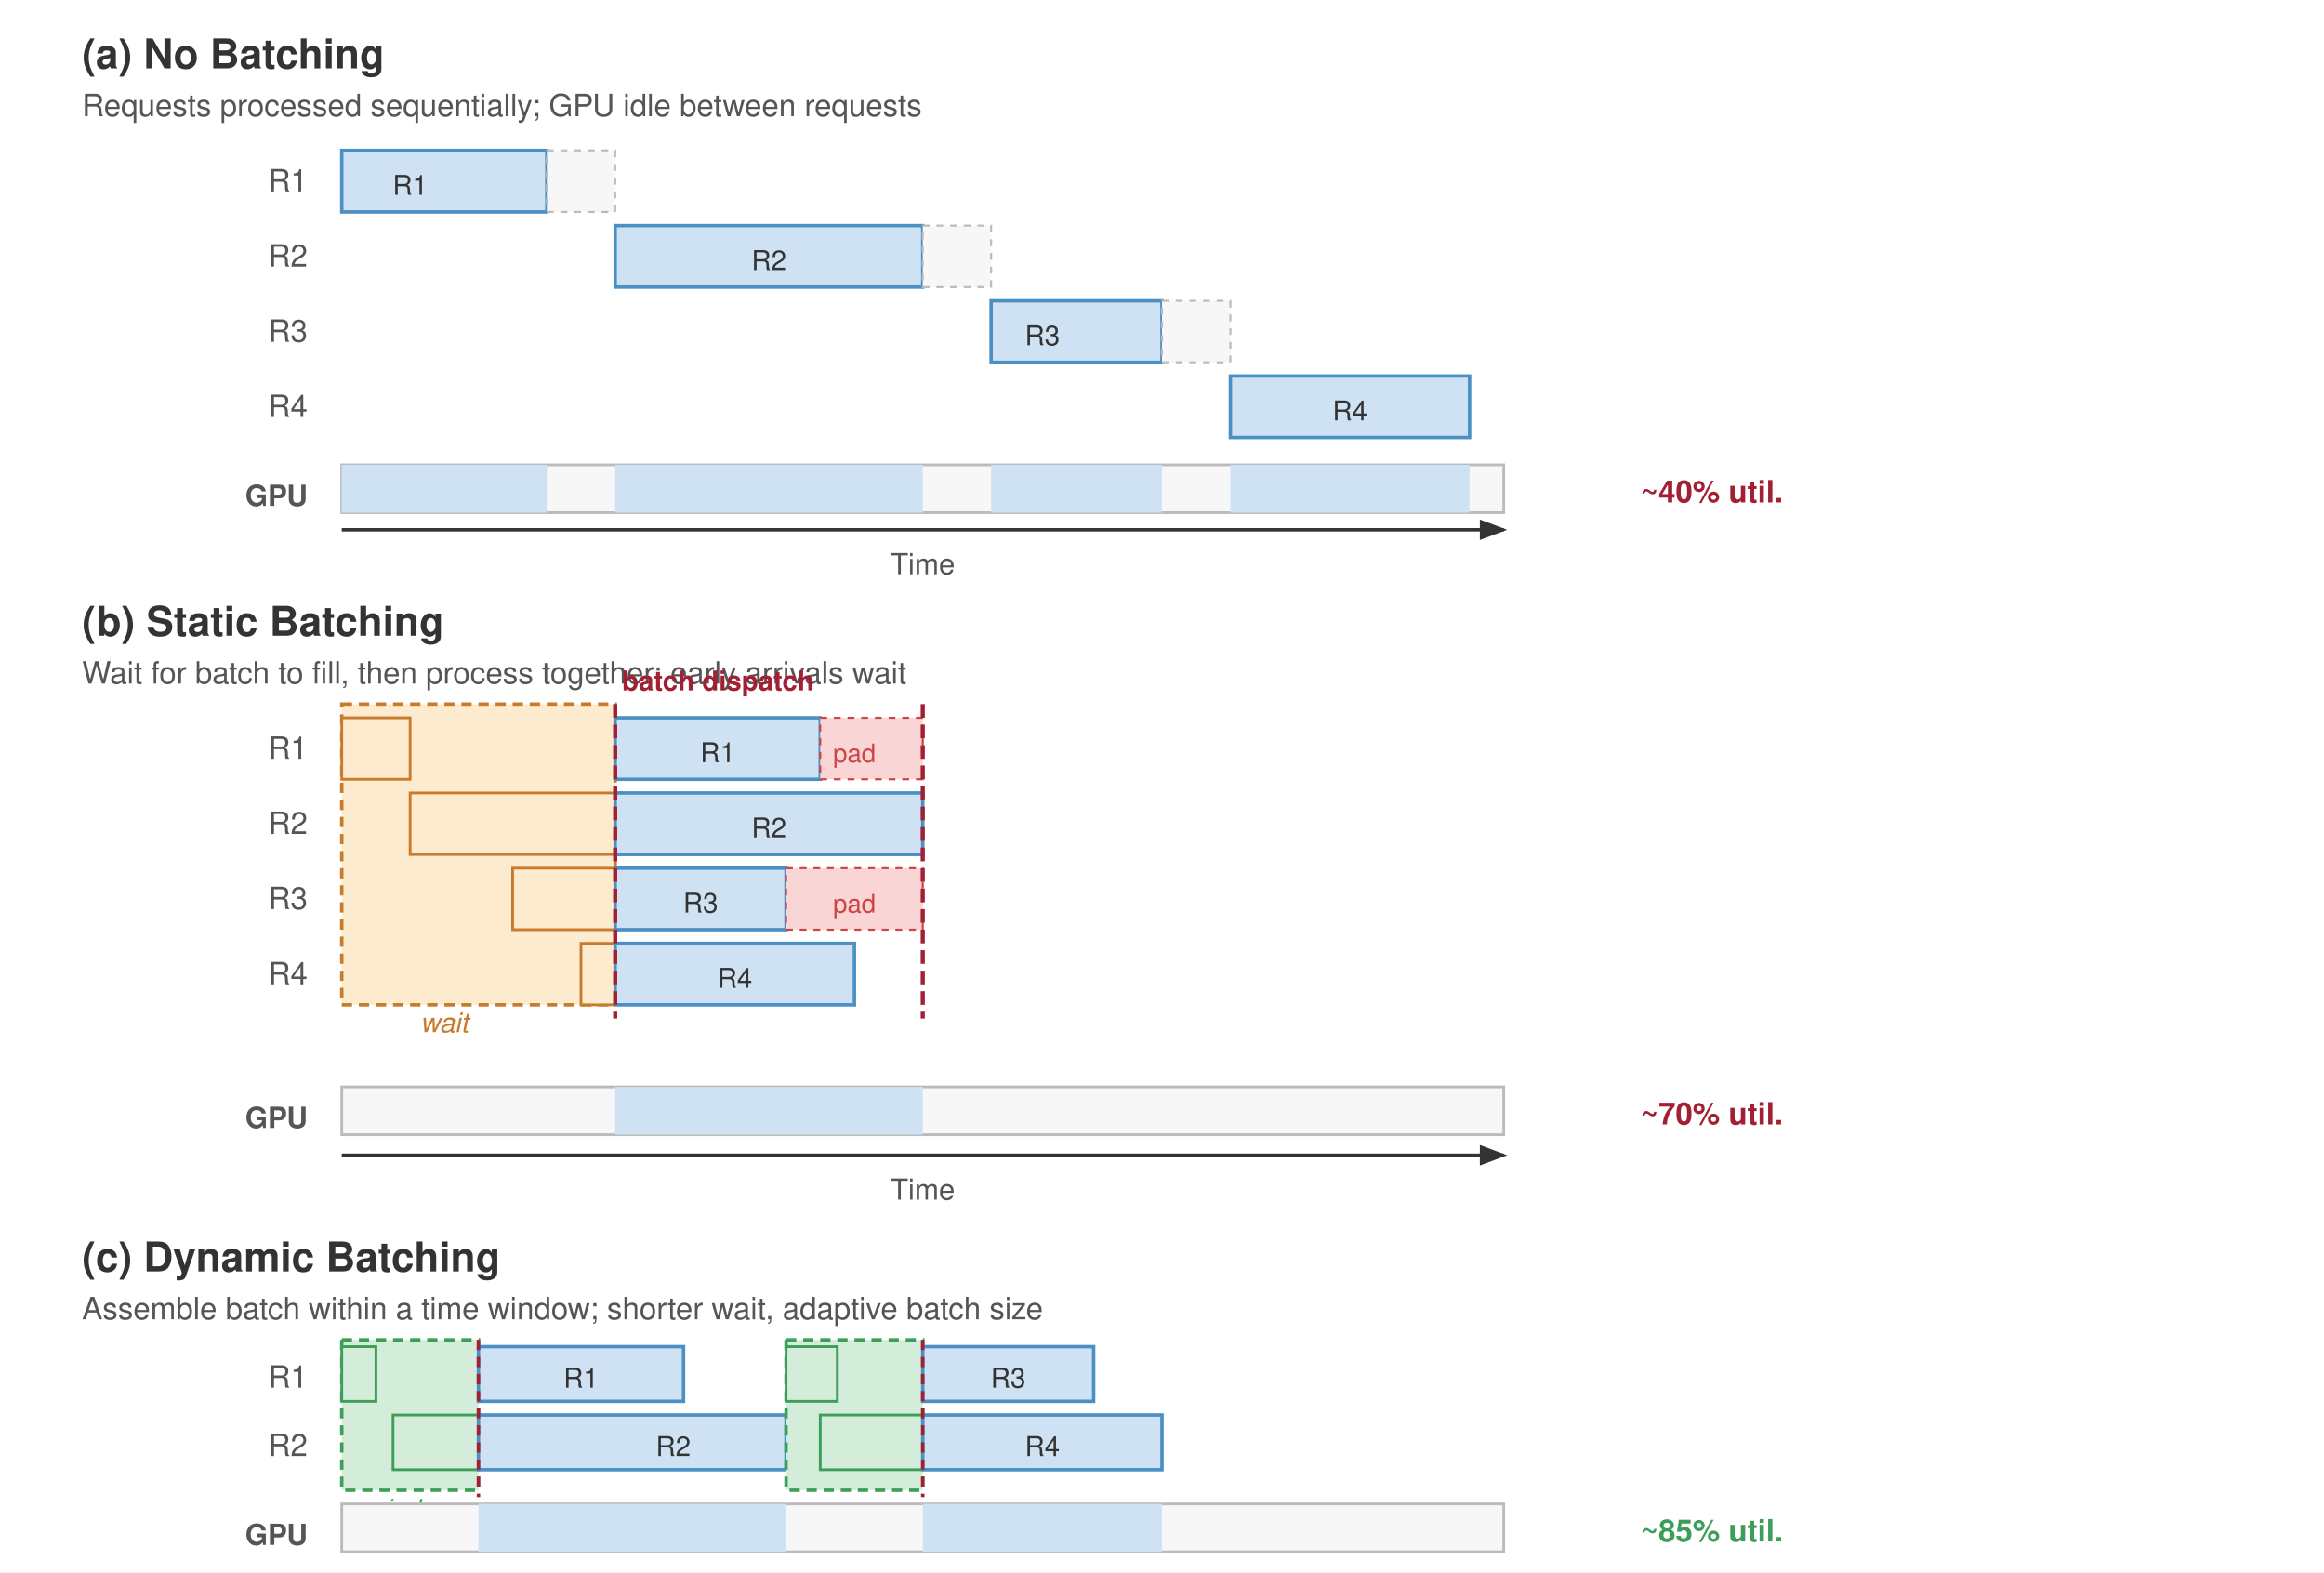
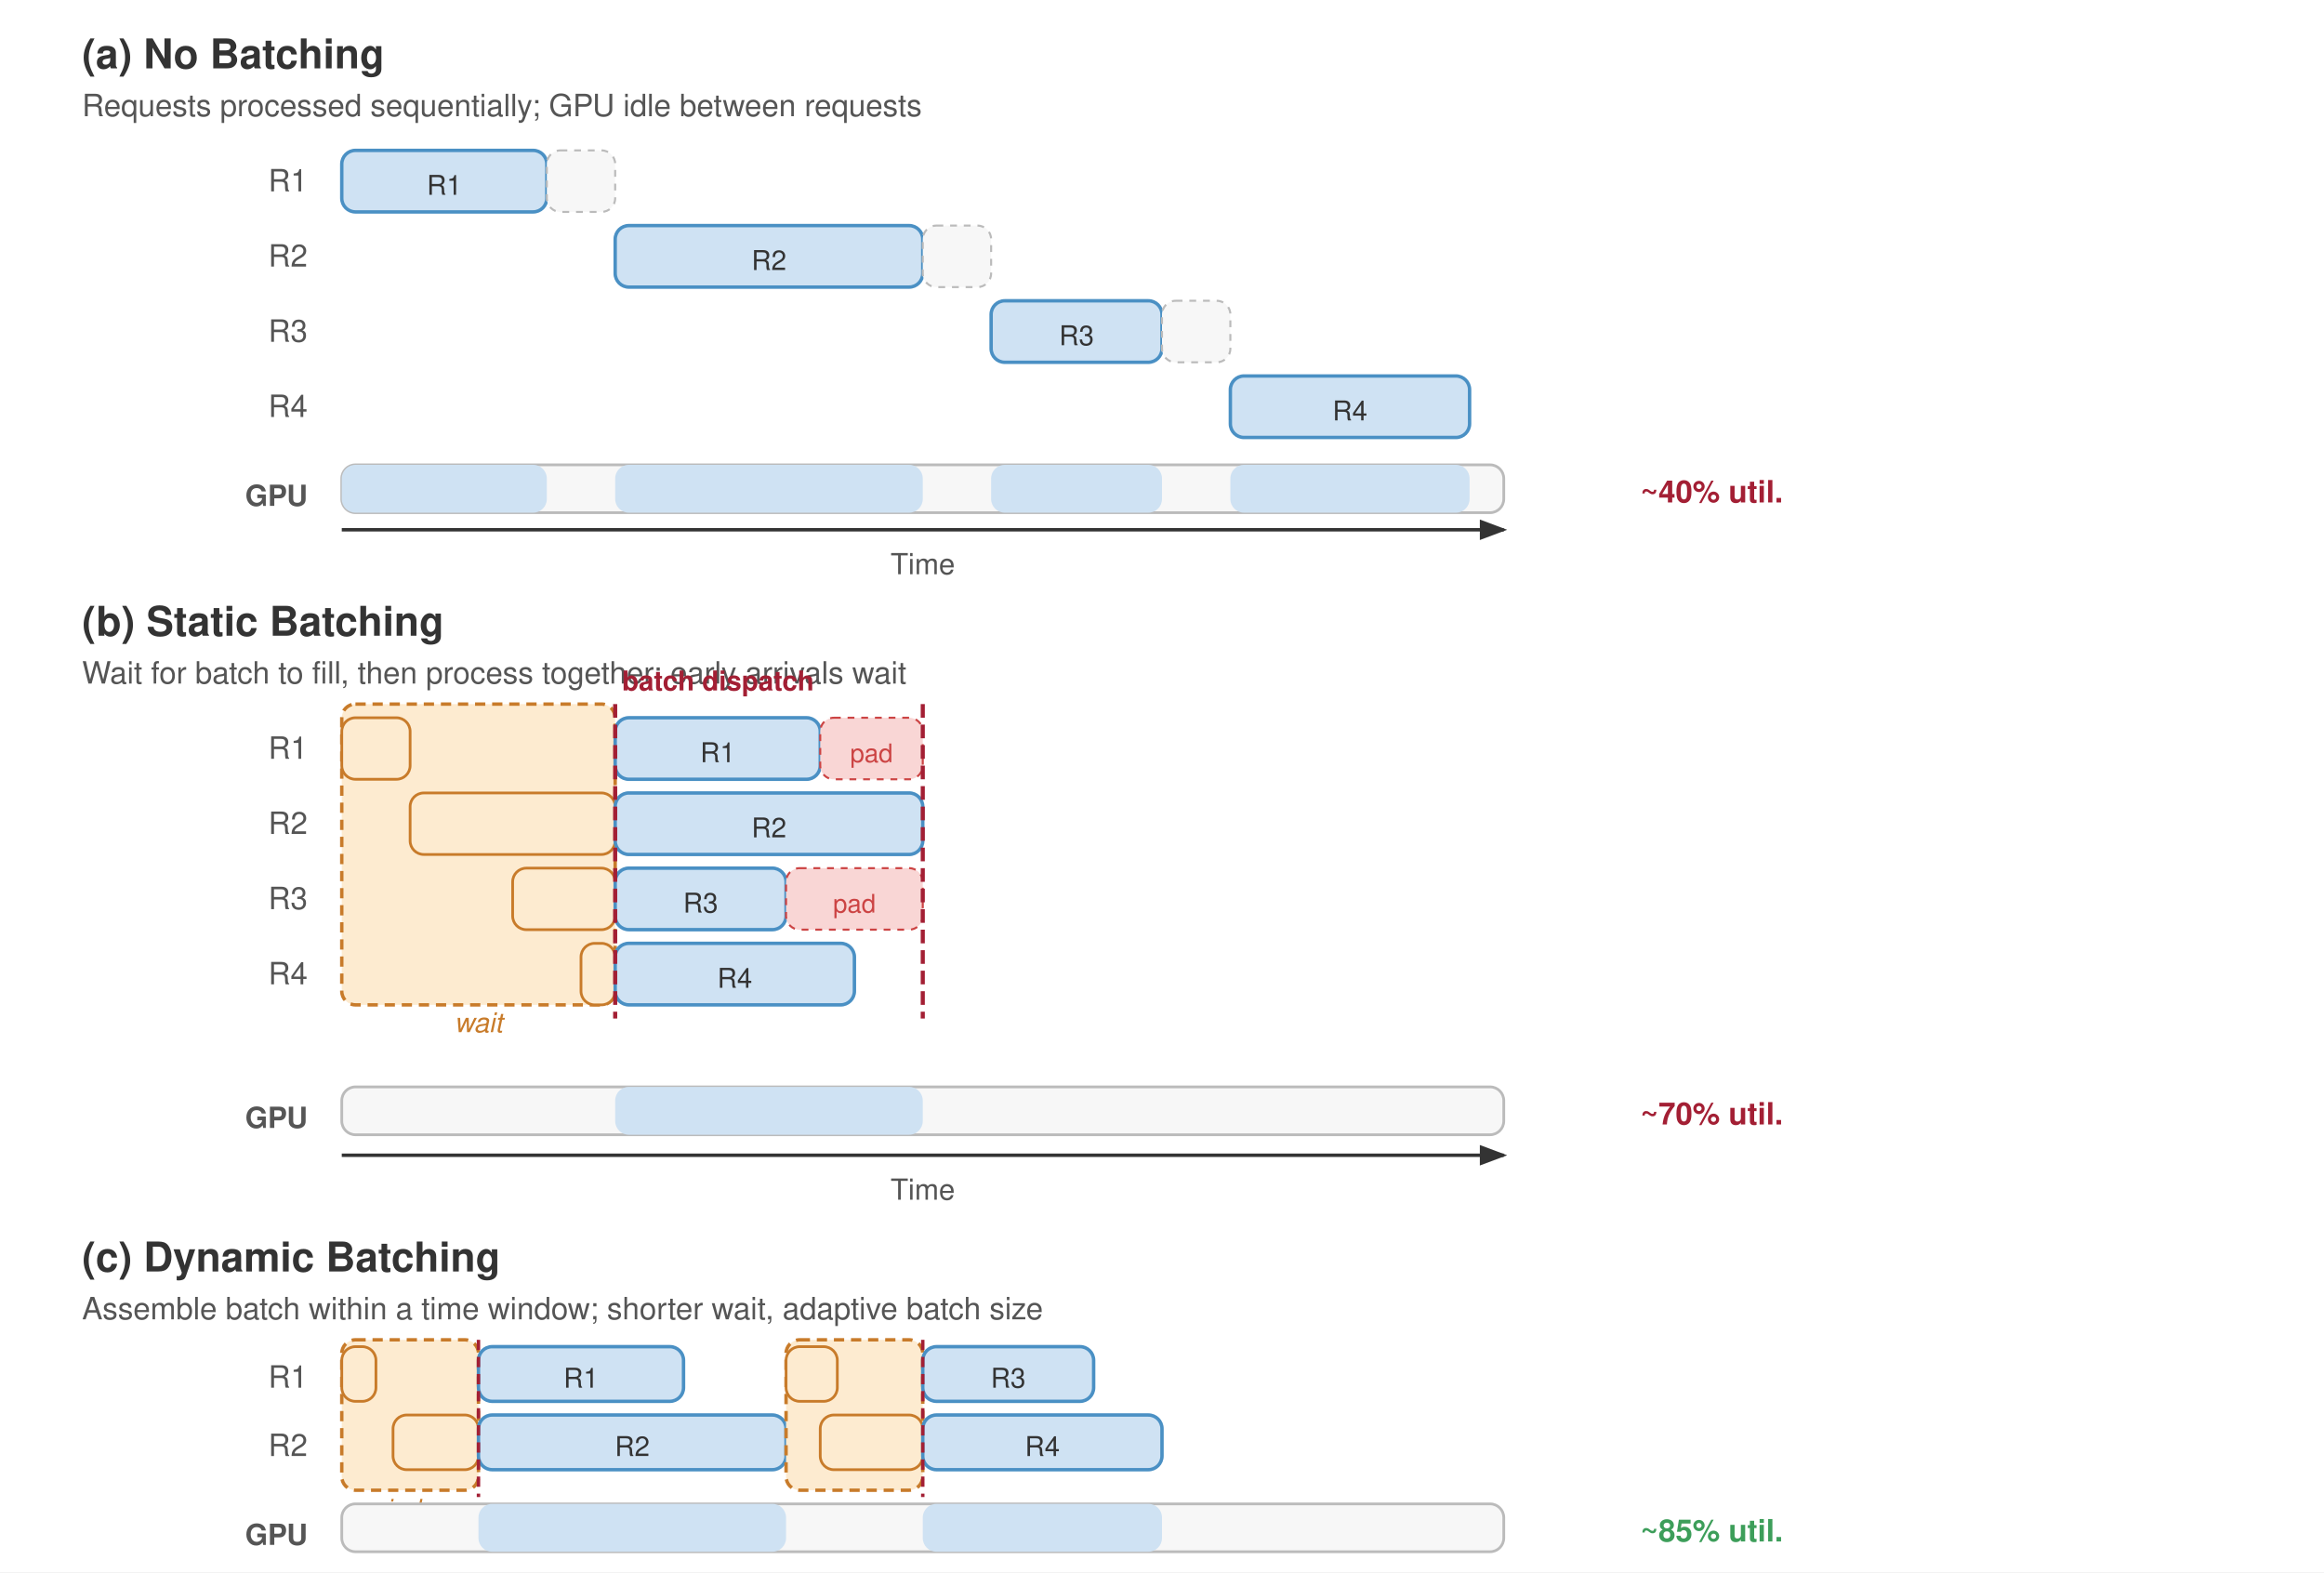
<svg xmlns="http://www.w3.org/2000/svg" viewBox="0 0 680 460" font-family="Helvetica Neue, Helvetica, Arial, sans-serif">
  <rect width="680" height="460" fill="#fff" />
  <defs>
    <marker id="arrow" markerWidth="8" markerHeight="6" refX="7" refY="3" orient="auto">
      <path d="M0,0 L8,3 L0,6 Z" fill="#333" />
    </marker>
  </defs>
  <text x="24" y="20" font-size="12" font-weight="700" fill="#333">(a) No Batching</text>
  <text x="24" y="34" font-size="9" fill="#555">Requests processed sequentially; GPU idle between requests</text>
  <g transform="translate(100, 40)">
    <text x="-10" y="16" text-anchor="end" font-size="9" fill="#555">R1</text>
-     <rect x="0" y="4" width="60" height="18" fill="#cfe2f3" stroke="#4a90c4" stroke-width="1" />
-     <text x="20" y="17" text-anchor="middle" font-size="8" fill="#333">R1</text>
-     <rect x="60" y="4" width="20" height="18" fill="#f7f7f7" stroke="#bbb" stroke-width="0.6" stroke-dasharray="2,2" />
+     <rect x="0" y="4" width="60" height="18" fill="#cfe2f3" stroke="#4a90c4" stroke-width="1" rx="4" />
+     <text x="30" y="17" text-anchor="middle" font-size="8" fill="#333">R1</text>
+     <rect x="60" y="4" width="20" height="18" fill="#f7f7f7" stroke="#bbb" stroke-width="0.6" stroke-dasharray="2,2" rx="4" />
    <text x="-10" y="38" text-anchor="end" font-size="9" fill="#555">R2</text>
-     <rect x="80" y="26" width="90" height="18" fill="#cfe2f3" stroke="#4a90c4" stroke-width="1" />
+     <rect x="80" y="26" width="90" height="18" fill="#cfe2f3" stroke="#4a90c4" stroke-width="1" rx="4" />
    <text x="125" y="39" text-anchor="middle" font-size="8" fill="#333">R2</text>
-     <rect x="170" y="26" width="20" height="18" fill="#f7f7f7" stroke="#bbb" stroke-width="0.6" stroke-dasharray="2,2" />
+     <rect x="170" y="26" width="20" height="18" fill="#f7f7f7" stroke="#bbb" stroke-width="0.6" stroke-dasharray="2,2" rx="4" />
    <text x="-10" y="60" text-anchor="end" font-size="9" fill="#555">R3</text>
-     <rect x="190" y="48" width="50" height="18" fill="#cfe2f3" stroke="#4a90c4" stroke-width="1" />
-     <text x="205" y="61" text-anchor="middle" font-size="8" fill="#333">R3</text>
-     <rect x="240" y="48" width="20" height="18" fill="#f7f7f7" stroke="#bbb" stroke-width="0.6" stroke-dasharray="2,2" />
+     <rect x="190" y="48" width="50" height="18" fill="#cfe2f3" stroke="#4a90c4" stroke-width="1" rx="4" />
+     <text x="215" y="61" text-anchor="middle" font-size="8" fill="#333">R3</text>
+     <rect x="240" y="48" width="20" height="18" fill="#f7f7f7" stroke="#bbb" stroke-width="0.6" stroke-dasharray="2,2" rx="4" />
    <text x="-10" y="82" text-anchor="end" font-size="9" fill="#555">R4</text>
-     <rect x="260" y="70" width="70" height="18" fill="#cfe2f3" stroke="#4a90c4" stroke-width="1" />
+     <rect x="260" y="70" width="70" height="18" fill="#cfe2f3" stroke="#4a90c4" stroke-width="1" rx="4" />
    <text x="295" y="83" text-anchor="middle" font-size="8" fill="#333">R4</text>
    <text x="-10" y="108" text-anchor="end" font-size="8.5" font-weight="600" fill="#555">GPU</text>
-     <rect x="0" y="96" width="340" height="14" fill="#f7f7f7" stroke="#bbb" stroke-width="0.8" />
-     <rect x="0" y="96" width="60" height="14" fill="#cfe2f3" stroke="none" />
-     <rect x="80" y="96" width="90" height="14" fill="#cfe2f3" stroke="none" />
-     <rect x="190" y="96" width="50" height="14" fill="#cfe2f3" stroke="none" />
-     <rect x="260" y="96" width="70" height="14" fill="#cfe2f3" stroke="none" />
+     <rect x="0" y="96" width="340" height="14" fill="#f7f7f7" stroke="#bbb" stroke-width="0.8" rx="4" />
+     <rect x="0" y="96" width="60" height="14" fill="#cfe2f3" stroke="none" rx="4" />
+     <rect x="80" y="96" width="90" height="14" fill="#cfe2f3" stroke="none" rx="4" />
+     <rect x="190" y="96" width="50" height="14" fill="#cfe2f3" stroke="none" rx="4" />
+     <rect x="260" y="96" width="70" height="14" fill="#cfe2f3" stroke="none" rx="4" />
    <text x="380" y="107" font-size="9" font-weight="600" fill="#a31f34">~40% util.</text>
    <line x1="0" y1="115" x2="340" y2="115" stroke="#333" stroke-width="1" marker-end="url(#arrow)" />
    <text x="170" y="128" text-anchor="middle" font-size="8.5" fill="#555">Time</text>
  </g>
  <text x="24" y="186" font-size="12" font-weight="700" fill="#333">(b) Static Batching</text>
  <text x="24" y="200" font-size="9" fill="#555">Wait for batch to fill, then process together; early arrivals wait</text>
  <g transform="translate(100, 206)">
-     <rect x="0" y="0" width="80" height="88" fill="#fdebd0" stroke="#c87b2a" stroke-width="1" stroke-dasharray="3,2" />
-     <text x="30" y="96" text-anchor="middle" font-size="8" font-style="italic" fill="#c87b2a">wait</text>
+     <rect x="0" y="0" width="80" height="88" fill="#fdebd0" stroke="#c87b2a" stroke-width="1" stroke-dasharray="3,2" rx="4" />
+     <text x="40" y="96" text-anchor="middle" font-size="8" font-style="italic" fill="#c87b2a">wait</text>
    <text x="-10" y="16" text-anchor="end" font-size="9" fill="#555">R1</text>
-     <rect x="0" y="4" width="20" height="18" fill="#fdebd0" stroke="#c87b2a" stroke-width="0.8" />
-     <rect x="80" y="4" width="60" height="18" fill="#cfe2f3" stroke="#4a90c4" stroke-width="1" />
+     <rect x="0" y="4" width="20" height="18" fill="#fdebd0" stroke="#c87b2a" stroke-width="0.8" rx="4" />
+     <rect x="80" y="4" width="60" height="18" fill="#cfe2f3" stroke="#4a90c4" stroke-width="1" rx="4" />
    <text x="110" y="17" text-anchor="middle" font-size="8" fill="#333">R1</text>
    <text x="-10" y="38" text-anchor="end" font-size="9" fill="#555">R2</text>
-     <rect x="20" y="26" width="60" height="18" fill="#fdebd0" stroke="#c87b2a" stroke-width="0.8" />
-     <rect x="80" y="26" width="90" height="18" fill="#cfe2f3" stroke="#4a90c4" stroke-width="1" />
+     <rect x="20" y="26" width="60" height="18" fill="#fdebd0" stroke="#c87b2a" stroke-width="0.8" rx="4" />
+     <rect x="80" y="26" width="90" height="18" fill="#cfe2f3" stroke="#4a90c4" stroke-width="1" rx="4" />
    <text x="125" y="39" text-anchor="middle" font-size="8" fill="#333">R2</text>
-     <rect x="140" y="4" width="30" height="18" fill="#f9d6d5" stroke="#c44" stroke-width="0.6" stroke-dasharray="2,2" />
-     <text x="150" y="17" text-anchor="middle" font-size="7.5" fill="#c44">pad</text>
+     <rect x="140" y="4" width="30" height="18" fill="#f9d6d5" stroke="#c44" stroke-width="0.6" stroke-dasharray="2,2" rx="4" />
+     <text x="155" y="17" text-anchor="middle" font-size="7.5" fill="#c44">pad</text>
    <text x="-10" y="60" text-anchor="end" font-size="9" fill="#555">R3</text>
-     <rect x="50" y="48" width="30" height="18" fill="#fdebd0" stroke="#c87b2a" stroke-width="0.8" />
-     <rect x="80" y="48" width="50" height="18" fill="#cfe2f3" stroke="#4a90c4" stroke-width="1" />
+     <rect x="50" y="48" width="30" height="18" fill="#fdebd0" stroke="#c87b2a" stroke-width="0.8" rx="4" />
+     <rect x="80" y="48" width="50" height="18" fill="#cfe2f3" stroke="#4a90c4" stroke-width="1" rx="4" />
    <text x="105" y="61" text-anchor="middle" font-size="8" fill="#333">R3</text>
-     <rect x="130" y="48" width="40" height="18" fill="#f9d6d5" stroke="#c44" stroke-width="0.6" stroke-dasharray="2,2" />
+     <rect x="130" y="48" width="40" height="18" fill="#f9d6d5" stroke="#c44" stroke-width="0.6" stroke-dasharray="2,2" rx="4" />
    <text x="150" y="61" text-anchor="middle" font-size="7.5" fill="#c44">pad</text>
    <text x="-10" y="82" text-anchor="end" font-size="9" fill="#555">R4</text>
-     <rect x="70" y="70" width="10" height="18" fill="#fdebd0" stroke="#c87b2a" stroke-width="0.8" />
-     <rect x="80" y="70" width="70" height="18" fill="#cfe2f3" stroke="#4a90c4" stroke-width="1" />
+     <rect x="70" y="70" width="10" height="18" fill="#fdebd0" stroke="#c87b2a" stroke-width="0.8" rx="4" />
+     <rect x="80" y="70" width="70" height="18" fill="#cfe2f3" stroke="#4a90c4" stroke-width="1" rx="4" />
    <text x="115" y="83" text-anchor="middle" font-size="8" fill="#333">R4</text>
    <line x1="80" y1="0" x2="80" y2="92" stroke="#a31f34" stroke-width="1.2" stroke-dasharray="4,2" />
    <text x="82" y="-4" font-size="8" font-weight="600" fill="#a31f34">batch dispatch</text>
    <line x1="170" y1="0" x2="170" y2="92" stroke="#a31f34" stroke-width="1.2" stroke-dasharray="4,2" />
    <text x="-10" y="124" text-anchor="end" font-size="8.5" font-weight="600" fill="#555">GPU</text>
-     <rect x="0" y="112" width="340" height="14" fill="#f7f7f7" stroke="#bbb" stroke-width="0.8" />
-     <rect x="80" y="112" width="90" height="14" fill="#cfe2f3" stroke="none" />
+     <rect x="0" y="112" width="340" height="14" fill="#f7f7f7" stroke="#bbb" stroke-width="0.8" rx="4" />
+     <rect x="80" y="112" width="90" height="14" fill="#cfe2f3" stroke="none" rx="4" />
    <text x="380" y="123" font-size="9" font-weight="600" fill="#a31f34">~70% util.</text>
    <line x1="0" y1="132" x2="340" y2="132" stroke="#333" stroke-width="1" marker-end="url(#arrow)" />
    <text x="170" y="145" text-anchor="middle" font-size="8.5" fill="#555">Time</text>
  </g>
  <text x="24" y="372" font-size="12" font-weight="700" fill="#333">(c) Dynamic Batching</text>
  <text x="24" y="386" font-size="9" fill="#555">Assemble batch within a time window; shorter wait, adaptive batch size</text>
  <g transform="translate(100, 392)">
-     <rect x="0" y="0" width="40" height="44" fill="#d4edda" stroke="#3d9e5a" stroke-width="1" stroke-dasharray="3,2" />
-     <text x="20" y="52" text-anchor="middle" font-size="7.5" font-style="italic" fill="#3d9e5a">window</text>
+     <rect x="0" y="0" width="40" height="44" fill="#fdebd0" stroke="#c87b2a" stroke-width="1" stroke-dasharray="3,2" rx="4" />
+     <text x="20" y="52" text-anchor="middle" font-size="7.5" font-style="italic" fill="#c87b2a">window</text>
    <text x="-10" y="14" text-anchor="end" font-size="9" fill="#555">R1</text>
-     <rect x="0" y="2" width="10" height="16" fill="#d4edda" stroke="#3d9e5a" stroke-width="0.8" />
-     <rect x="40" y="2" width="60" height="16" fill="#cfe2f3" stroke="#4a90c4" stroke-width="1" />
+     <rect x="0" y="2" width="10" height="16" fill="#fdebd0" stroke="#c87b2a" stroke-width="0.8" rx="4" />
+     <rect x="40" y="2" width="60" height="16" fill="#cfe2f3" stroke="#4a90c4" stroke-width="1" rx="4" />
    <text x="70" y="14" text-anchor="middle" font-size="8" fill="#333">R1</text>
    <text x="-10" y="34" text-anchor="end" font-size="9" fill="#555">R2</text>
-     <rect x="15" y="22" width="25" height="16" fill="#d4edda" stroke="#3d9e5a" stroke-width="0.8" />
-     <rect x="40" y="22" width="90" height="16" fill="#cfe2f3" stroke="#4a90c4" stroke-width="1" />
-     <text x="97.0" y="34" text-anchor="middle" font-size="8" fill="#333">R2</text>
-     <rect x="130" y="0" width="40" height="44" fill="#d4edda" stroke="#3d9e5a" stroke-width="1" stroke-dasharray="3,2" />
-     <rect x="130" y="2" width="15" height="16" fill="#d4edda" stroke="#3d9e5a" stroke-width="0.8" />
-     <rect x="170" y="2" width="50" height="16" fill="#cfe2f3" stroke="#4a90c4" stroke-width="1" />
+     <rect x="15" y="22" width="25" height="16" fill="#fdebd0" stroke="#c87b2a" stroke-width="0.8" rx="4" />
+     <rect x="40" y="22" width="90" height="16" fill="#cfe2f3" stroke="#4a90c4" stroke-width="1" rx="4" />
+     <text x="85" y="34" text-anchor="middle" font-size="8" fill="#333">R2</text>
+     <rect x="130" y="0" width="40" height="44" fill="#fdebd0" stroke="#c87b2a" stroke-width="1" stroke-dasharray="3,2" rx="4" />
+     <rect x="130" y="2" width="15" height="16" fill="#fdebd0" stroke="#c87b2a" stroke-width="0.8" rx="4" />
+     <rect x="170" y="2" width="50" height="16" fill="#cfe2f3" stroke="#4a90c4" stroke-width="1" rx="4" />
    <text x="195" y="14" text-anchor="middle" font-size="8" fill="#333">R3</text>
-     <rect x="140" y="22" width="30" height="16" fill="#d4edda" stroke="#3d9e5a" stroke-width="0.8" />
-     <rect x="170" y="22" width="70" height="16" fill="#cfe2f3" stroke="#4a90c4" stroke-width="1" />
+     <rect x="140" y="22" width="30" height="16" fill="#fdebd0" stroke="#c87b2a" stroke-width="0.8" rx="4" />
+     <rect x="170" y="22" width="70" height="16" fill="#cfe2f3" stroke="#4a90c4" stroke-width="1" rx="4" />
    <text x="205" y="34" text-anchor="middle" font-size="8" fill="#333">R4</text>
    <line x1="40" y1="0" x2="40" y2="46" stroke="#a31f34" stroke-width="1" stroke-dasharray="3,2" />
    <line x1="170" y1="0" x2="170" y2="46" stroke="#a31f34" stroke-width="1" stroke-dasharray="3,2" />
    <text x="-10" y="60" text-anchor="end" font-size="8.5" font-weight="600" fill="#555">GPU</text>
-     <rect x="0" y="48" width="340" height="14" fill="#f7f7f7" stroke="#bbb" stroke-width="0.8" />
-     <rect x="40" y="48" width="90" height="14" fill="#cfe2f3" stroke="none" />
-     <rect x="170" y="48" width="70" height="14" fill="#cfe2f3" stroke="none" />
+     <rect x="0" y="48" width="340" height="14" fill="#f7f7f7" stroke="#bbb" stroke-width="0.8" rx="4" />
+     <rect x="40" y="48" width="90" height="14" fill="#cfe2f3" stroke="none" rx="4" />
+     <rect x="170" y="48" width="70" height="14" fill="#cfe2f3" stroke="none" rx="4" />
    <text x="380" y="59" font-size="9" font-weight="600" fill="#3d9e5a">~85% util.</text>
  </g>
</svg>
